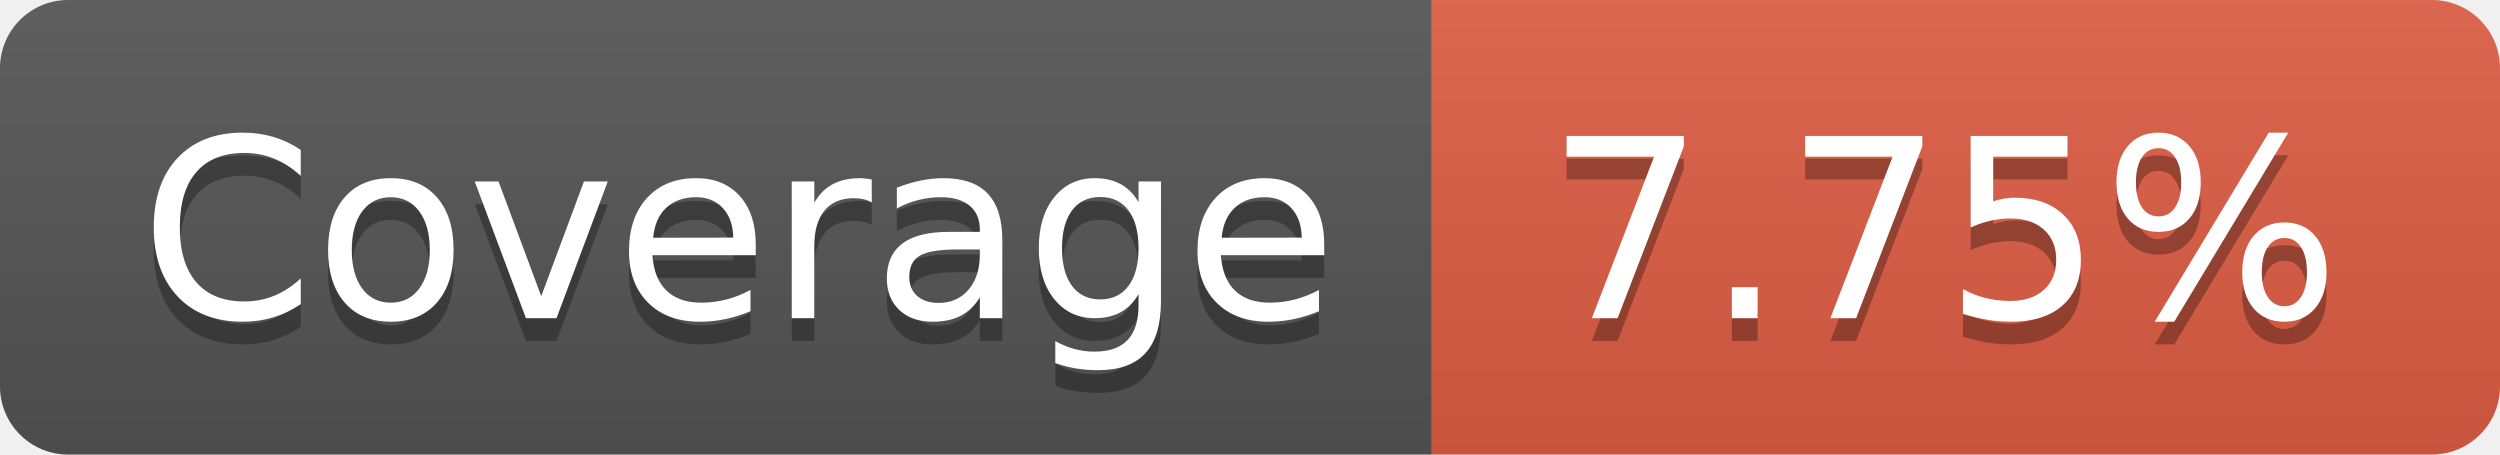
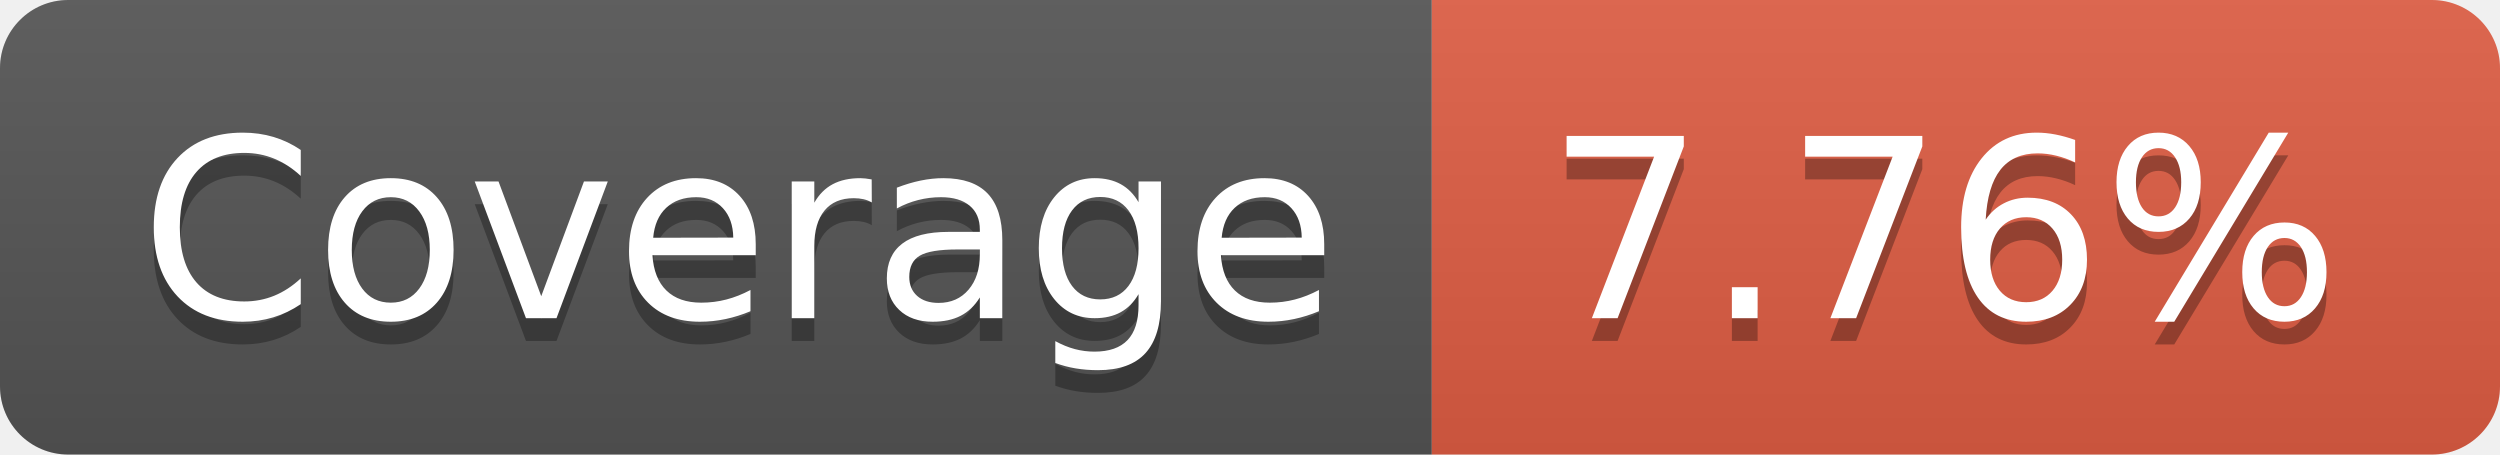
- <svg xmlns="http://www.w3.org/2000/svg" width="110" height="20" role="img" aria-label="Coverage: 7.75%">
+ <svg xmlns="http://www.w3.org/2000/svg" width="110" height="20" role="img" aria-label="Coverage: 7.76%">
  <linearGradient id="s" x2="0" y2="100%">
    <stop offset="0" stop-color="#bbb" stop-opacity=".1" />
    <stop offset="1" stop-opacity=".1" />
  </linearGradient>
  <clipPath id="r">
    <rect width="110" height="20" rx="3" fill="#fff" />
  </clipPath>
  <g clip-path="url(#r)">
    <rect width="63" height="20" fill="#555" />
    <rect x="63" width="47" height="20" fill="#e05d44" />
    <rect width="110" height="20" fill="url(#s)" />
  </g>
  <g fill="#fff" text-anchor="middle" font-family="Verdana,Geneva,DejaVu Sans,sans-serif" text-rendering="geometricPrecision" font-size="110">
    <text aria-hidden="true" x="325" y="150" fill="#010101" fill-opacity=".3" transform="scale(.1)" textLength="530">Coverage</text>
    <text x="325" y="140" transform="scale(.1)" fill="#fff" textLength="530">Coverage</text>
-     <text aria-hidden="true" x="855" y="150" fill="#010101" fill-opacity=".3" transform="scale(.1)" textLength="370">7.75%</text>
-     <text x="855" y="140" transform="scale(.1)" fill="#fff" textLength="370">7.75%</text>
+     <text aria-hidden="true" x="855" y="150" fill="#010101" fill-opacity=".3" transform="scale(.1)" textLength="370">7.76%</text>
+     <text x="855" y="140" transform="scale(.1)" fill="#fff" textLength="370">7.76%</text>
  </g>
</svg>
